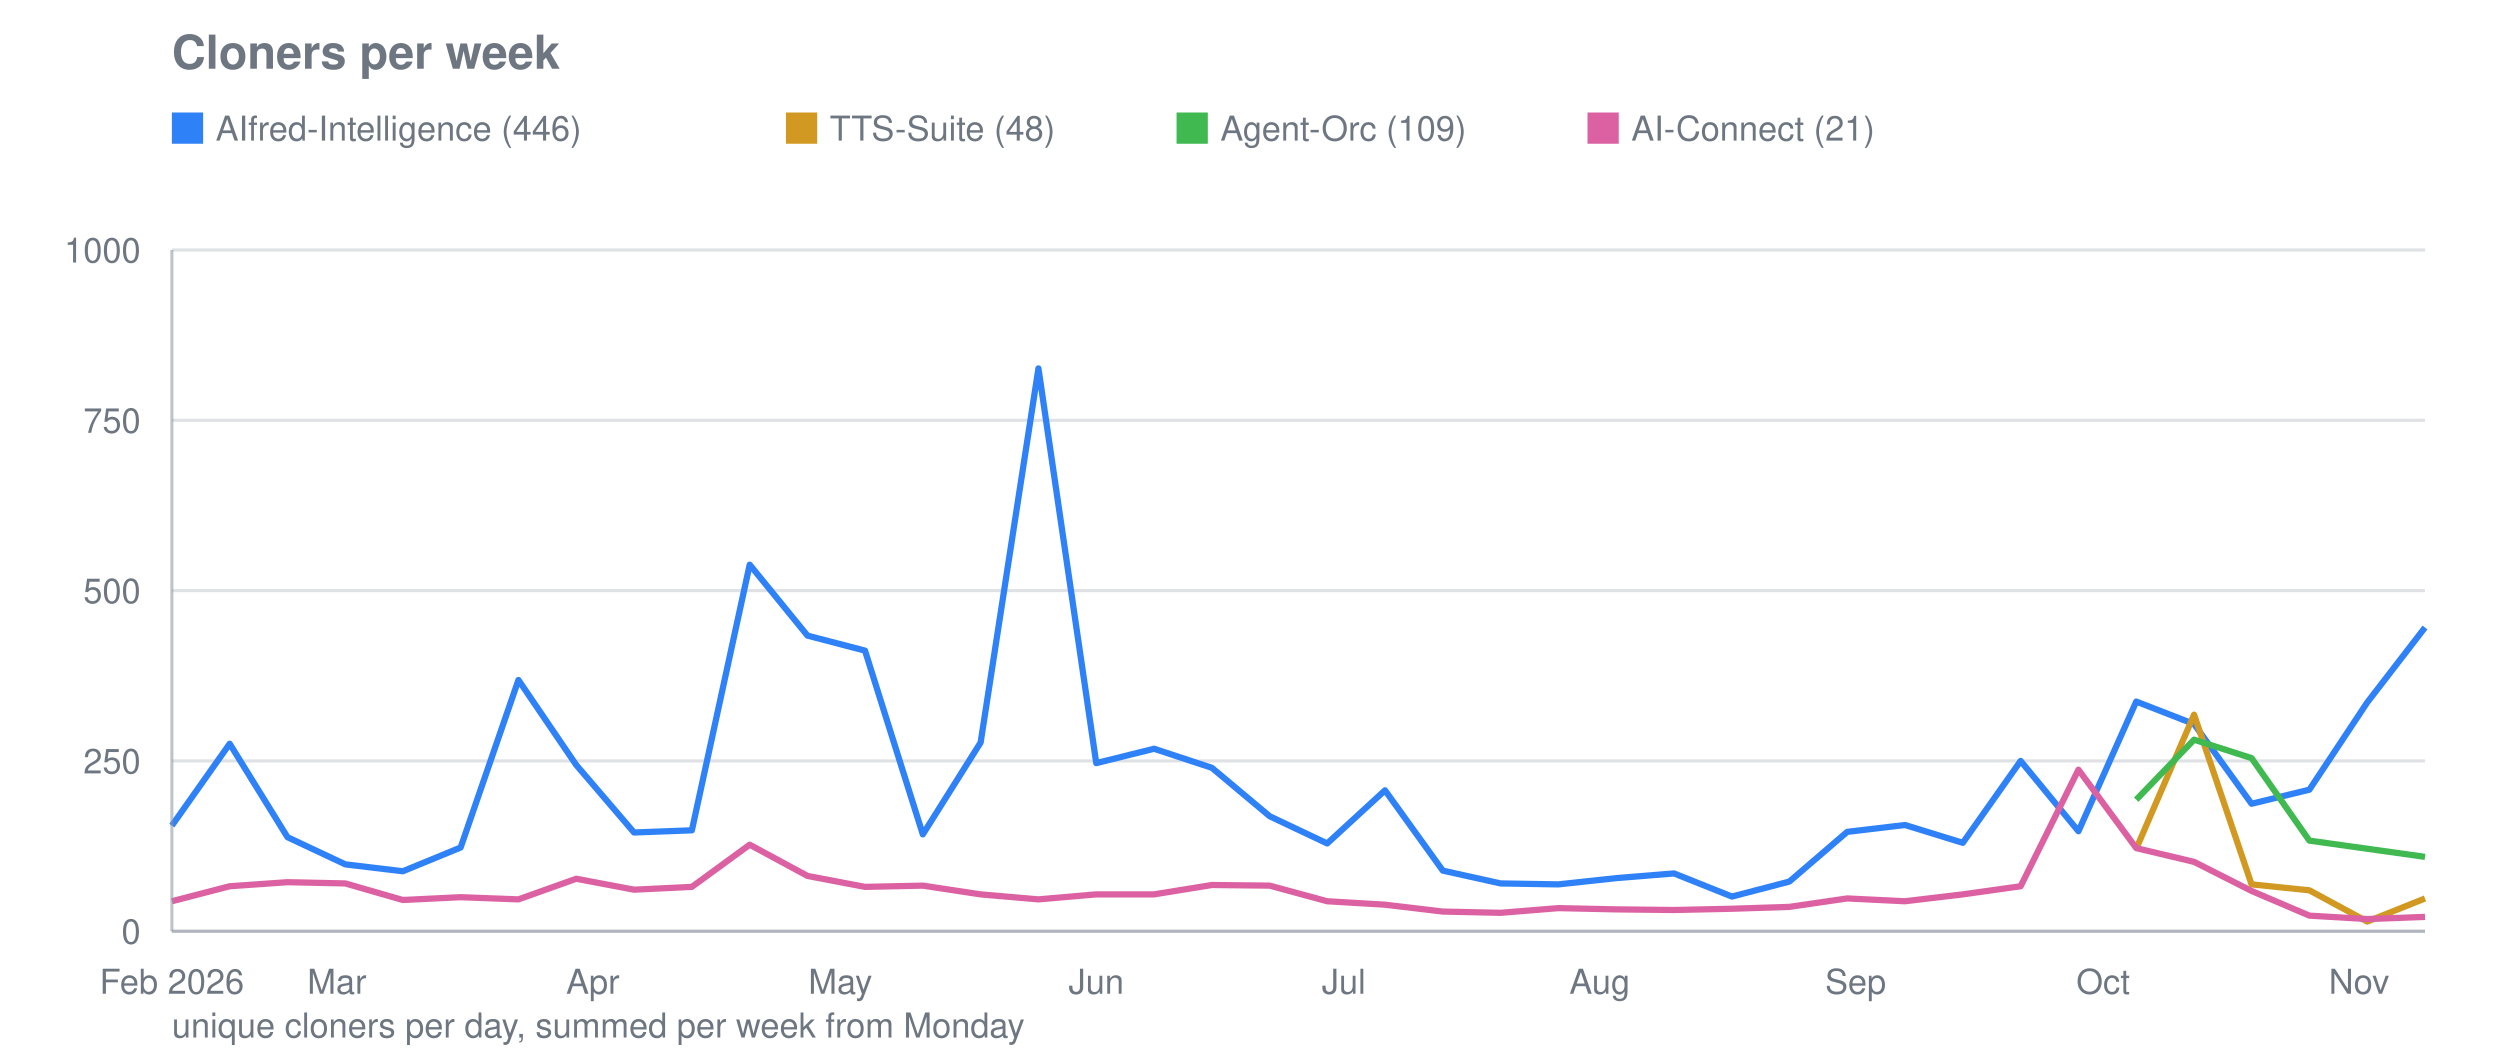
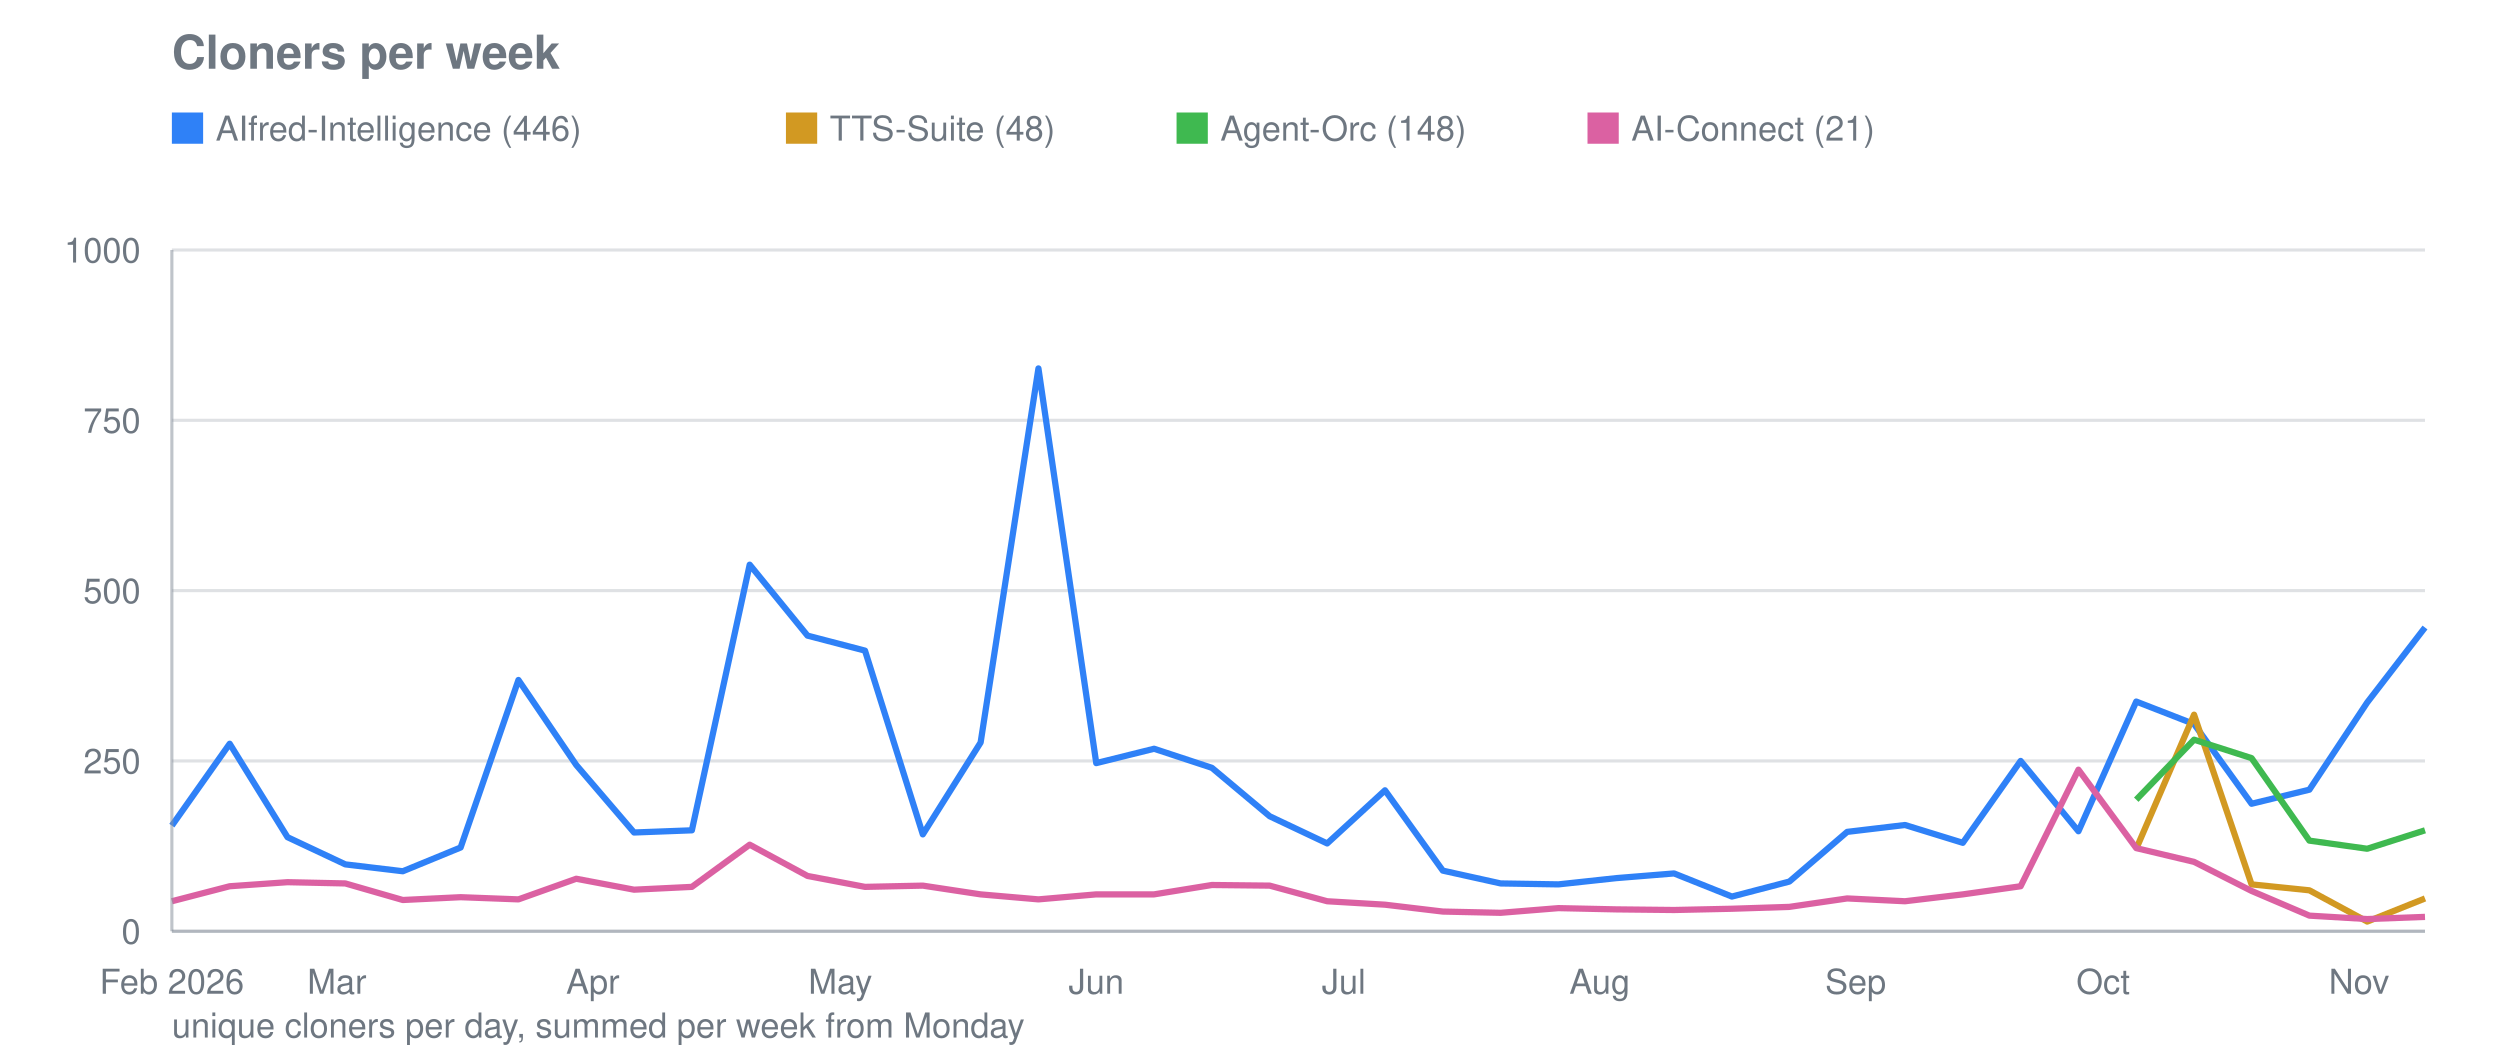
<svg xmlns="http://www.w3.org/2000/svg" viewBox="0 0 800 340" width="800" height="340" role="img" aria-label="Cloners per week">
  <text font-family="system-ui, -apple-system, Segoe UI, Helvetica, Arial, sans-serif" font-size="15" font-weight="600" fill="#6e7781" x="55" y="22">Cloners per week</text>
  <line stroke="#8b949e" stroke-width="1" opacity="0.28" x1="55" y1="298.0" x2="776" y2="298.0" />
  <text font-family="system-ui, -apple-system, Segoe UI, Helvetica, Arial, sans-serif" font-size="11" fill="#6e7781" x="45" y="302.0" text-anchor="end">0</text>
  <line stroke="#8b949e" stroke-width="1" opacity="0.28" x1="55" y1="243.5" x2="776" y2="243.5" />
  <text font-family="system-ui, -apple-system, Segoe UI, Helvetica, Arial, sans-serif" font-size="11" fill="#6e7781" x="45" y="247.5" text-anchor="end">250</text>
  <line stroke="#8b949e" stroke-width="1" opacity="0.28" x1="55" y1="189.0" x2="776" y2="189.0" />
  <text font-family="system-ui, -apple-system, Segoe UI, Helvetica, Arial, sans-serif" font-size="11" fill="#6e7781" x="45" y="193.0" text-anchor="end">500</text>
  <line stroke="#8b949e" stroke-width="1" opacity="0.28" x1="55" y1="134.5" x2="776" y2="134.5" />
  <text font-family="system-ui, -apple-system, Segoe UI, Helvetica, Arial, sans-serif" font-size="11" fill="#6e7781" x="45" y="138.5" text-anchor="end">750</text>
  <line stroke="#8b949e" stroke-width="1" opacity="0.28" x1="55" y1="80.0" x2="776" y2="80.0" />
  <text font-family="system-ui, -apple-system, Segoe UI, Helvetica, Arial, sans-serif" font-size="11" fill="#6e7781" x="45" y="84.0" text-anchor="end">1000</text>
  <text font-family="system-ui, -apple-system, Segoe UI, Helvetica, Arial, sans-serif" font-size="11" fill="#6e7781" x="55.0" y="318" text-anchor="middle">Feb 2026</text>
  <text font-family="system-ui, -apple-system, Segoe UI, Helvetica, Arial, sans-serif" font-size="11" fill="#6e7781" x="107.8" y="318" text-anchor="middle">Mar</text>
  <text font-family="system-ui, -apple-system, Segoe UI, Helvetica, Arial, sans-serif" font-size="11" fill="#6e7781" x="189.7" y="318" text-anchor="middle">Apr</text>
  <text font-family="system-ui, -apple-system, Segoe UI, Helvetica, Arial, sans-serif" font-size="11" fill="#6e7781" x="268.9" y="318" text-anchor="middle">May</text>
  <text font-family="system-ui, -apple-system, Segoe UI, Helvetica, Arial, sans-serif" font-size="11" fill="#6e7781" x="350.8" y="318" text-anchor="middle">Jun</text>
  <text font-family="system-ui, -apple-system, Segoe UI, Helvetica, Arial, sans-serif" font-size="11" fill="#6e7781" x="430.0" y="318" text-anchor="middle">Jul</text>
  <text font-family="system-ui, -apple-system, Segoe UI, Helvetica, Arial, sans-serif" font-size="11" fill="#6e7781" x="511.9" y="318" text-anchor="middle">Aug</text>
  <text font-family="system-ui, -apple-system, Segoe UI, Helvetica, Arial, sans-serif" font-size="11" fill="#6e7781" x="593.8" y="318" text-anchor="middle">Sep</text>
  <text font-family="system-ui, -apple-system, Segoe UI, Helvetica, Arial, sans-serif" font-size="11" fill="#6e7781" x="673.0" y="318" text-anchor="middle">Oct</text>
  <text font-family="system-ui, -apple-system, Segoe UI, Helvetica, Arial, sans-serif" font-size="11" fill="#6e7781" x="754.9" y="318" text-anchor="middle">Nov</text>
  <polyline fill="none" stroke="#2f81f7" stroke-width="2" stroke-linejoin="round" points="55.0,264.2 73.5,238.0 92.0,267.9 110.5,276.6 128.9,278.8 147.4,271.2 165.9,217.6 184.4,244.8 202.9,266.4 221.4,265.7 239.9,180.7 258.4,203.4 276.8,208.2 295.3,267.0 313.8,237.6 332.3,117.9 350.8,244.2 369.3,239.6 387.8,245.7 406.3,261.2 424.7,269.9 443.2,252.9 461.7,278.6 480.2,282.7 498.7,283.0 517.2,281.0 535.7,279.5 554.2,286.9 572.6,282.1 591.1,266.2 609.6,264.0 628.1,269.7 646.6,243.5 665.1,266.0 683.6,224.5 702.1,231.7 720.5,257.2 739.0,252.7 757.5,224.8 776.0,200.8" />
  <rect fill="#2f81f7" x="55" y="36" width="10" height="10" />
  <text font-family="system-ui, -apple-system, Segoe UI, Helvetica, Arial, sans-serif" font-size="11" fill="#6e7781" x="69" y="45">AIfred-Intelligence (446)</text>
  <polyline fill="none" stroke="#d29922" stroke-width="2" stroke-linejoin="round" points="683.6,271.6 702.1,228.7 720.5,283.0 739.0,284.9 757.5,294.9 776.0,287.5" />
  <rect fill="#d29922" x="251.5" y="36" width="10" height="10" />
  <text font-family="system-ui, -apple-system, Segoe UI, Helvetica, Arial, sans-serif" font-size="11" fill="#6e7781" x="265.5" y="45">TTS-Suite (48)</text>
-   <polyline fill="none" stroke="#3fb950" stroke-width="2" stroke-linejoin="round" points="683.6,255.9 702.1,236.7 720.5,242.6 739.0,269.0 757.5,271.6 776.0,274.2" />
+   <polyline fill="none" stroke="#3fb950" stroke-width="2" stroke-linejoin="round" points="683.6,255.9 702.1,236.7 720.5,242.6 739.0,269.0 757.5,271.6 776.0,265.7" />
  <rect fill="#3fb950" x="376.5" y="36" width="10" height="10" />
-   <text font-family="system-ui, -apple-system, Segoe UI, Helvetica, Arial, sans-serif" font-size="11" fill="#6e7781" x="390.5" y="45">Agent-Orc (109)</text>
+   <text font-family="system-ui, -apple-system, Segoe UI, Helvetica, Arial, sans-serif" font-size="11" fill="#6e7781" x="390.5" y="45">Agent-Orc (148)</text>
  <polyline fill="none" stroke="#db61a2" stroke-width="2" stroke-linejoin="round" points="55.0,288.4 73.5,283.6 92.0,282.3 110.5,282.7 128.9,288.0 147.4,287.1 165.9,287.8 184.4,281.2 202.9,284.7 221.4,283.8 239.9,270.3 258.4,280.3 276.8,283.8 295.3,283.4 313.8,286.2 332.3,287.8 350.8,286.2 369.3,286.2 387.8,283.2 406.3,283.4 424.7,288.4 443.2,289.5 461.7,291.7 480.2,292.1 498.7,290.6 517.2,291.0 535.7,291.2 554.2,290.8 572.6,290.2 591.1,287.5 609.6,288.4 628.1,286.2 646.6,283.6 665.1,246.3 683.6,271.4 702.1,275.8 720.5,285.1 739.0,293.0 757.5,294.1 776.0,293.4" />
  <rect fill="#db61a2" x="508.0" y="36" width="10" height="10" />
  <text font-family="system-ui, -apple-system, Segoe UI, Helvetica, Arial, sans-serif" font-size="11" fill="#6e7781" x="522.0" y="45">AI-Connect (21)</text>
  <line stroke="#8b949e" stroke-width="1" opacity="0.55" x1="55" y1="80" x2="55" y2="298" />
  <line stroke="#8b949e" stroke-width="1" opacity="0.55" x1="55" y1="298" x2="776" y2="298" />
  <text font-family="system-ui, -apple-system, Segoe UI, Helvetica, Arial, sans-serif" font-size="11" fill="#6e7781" x="55" y="332">unique cloners per day, summed per week from Monday</text>
</svg>
